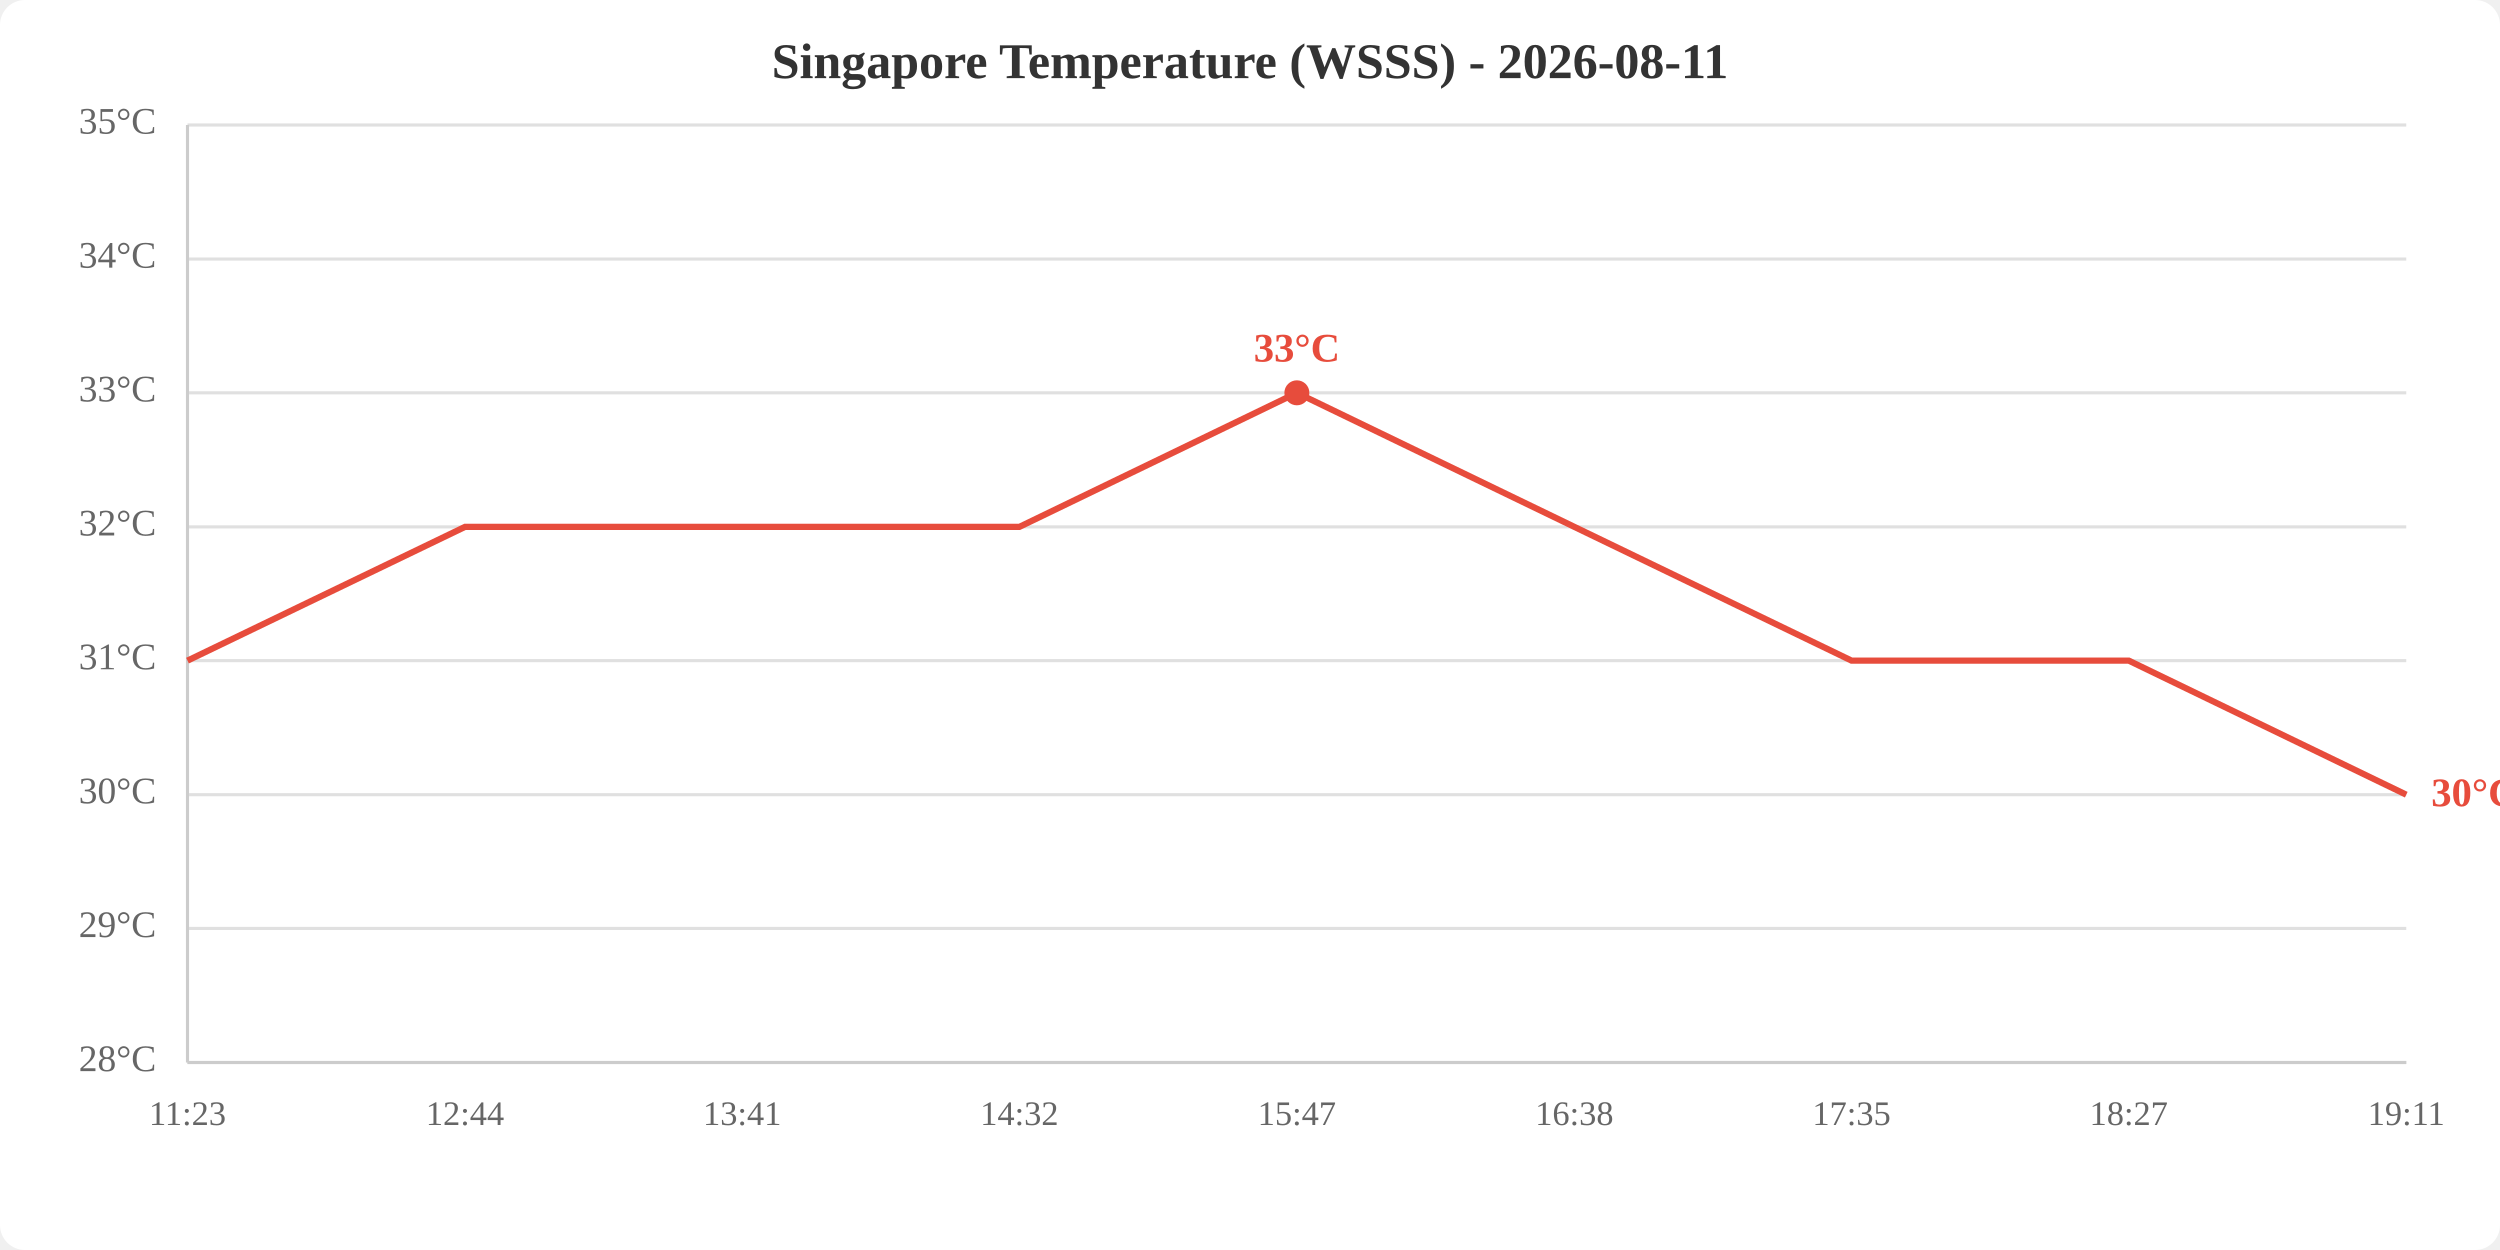
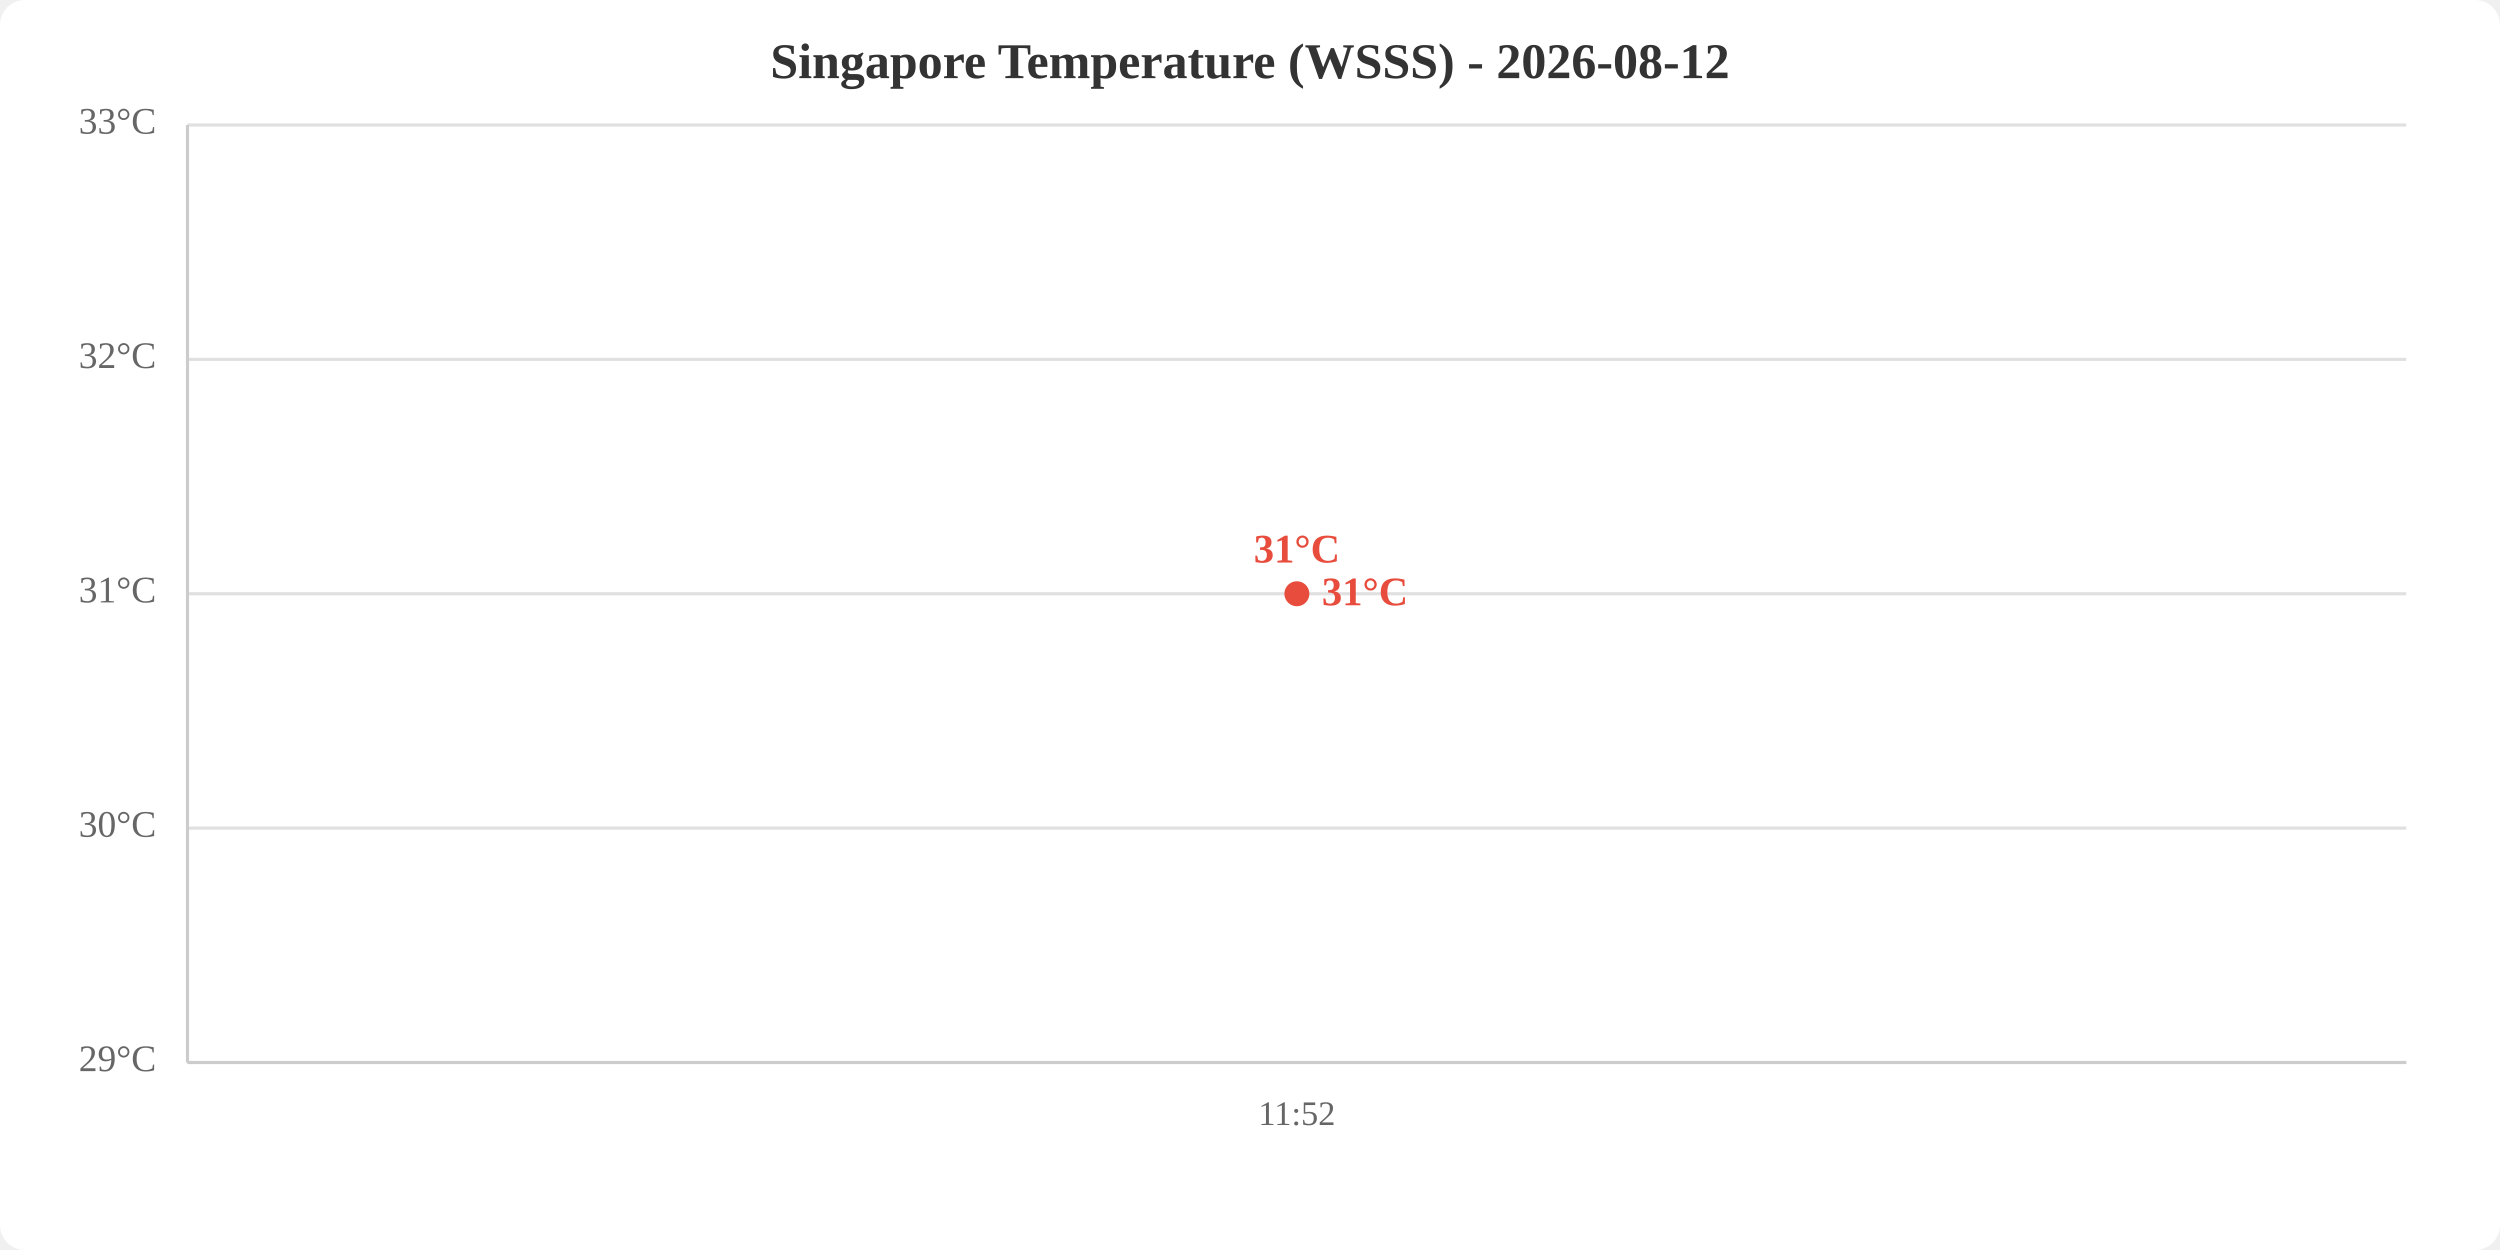
<svg xmlns="http://www.w3.org/2000/svg" viewBox="0 0 800 400" width="800" height="400">
  <rect width="800" height="400" fill="white" rx="8" />
-   <text x="400.0" y="25" text-anchor="middle" font-size="16" font-weight="bold" fill="#333">Singapore Temperature (WSSS) - 2026-08-11</text>
+   <text x="400.0" y="25" text-anchor="middle" font-size="16" font-weight="bold" fill="#333">Singapore Temperature (WSSS) - 2026-08-12</text>
  <line x1="60" y1="340.0" x2="770" y2="340.0" stroke="#e0e0e0" stroke-width="1" />
-   <line x1="60" y1="297.1" x2="770" y2="297.1" stroke="#e0e0e0" stroke-width="1" />
-   <line x1="60" y1="254.3" x2="770" y2="254.3" stroke="#e0e0e0" stroke-width="1" />
-   <line x1="60" y1="211.4" x2="770" y2="211.4" stroke="#e0e0e0" stroke-width="1" />
-   <line x1="60" y1="168.6" x2="770" y2="168.6" stroke="#e0e0e0" stroke-width="1" />
-   <line x1="60" y1="125.7" x2="770" y2="125.7" stroke="#e0e0e0" stroke-width="1" />
-   <line x1="60" y1="82.9" x2="770" y2="82.9" stroke="#e0e0e0" stroke-width="1" />
+   <line x1="60" y1="265.0" x2="770" y2="265.0" stroke="#e0e0e0" stroke-width="1" />
+   <line x1="60" y1="190.0" x2="770" y2="190.0" stroke="#e0e0e0" stroke-width="1" />
+   <line x1="60" y1="115.0" x2="770" y2="115.0" stroke="#e0e0e0" stroke-width="1" />
  <line x1="60" y1="40.0" x2="770" y2="40.0" stroke="#e0e0e0" stroke-width="1" />
-   <text x="50" y="340.0" text-anchor="end" dominant-baseline="middle" fill="#666" font-size="12">28°C</text>
-   <text x="50" y="297.1" text-anchor="end" dominant-baseline="middle" fill="#666" font-size="12">29°C</text>
-   <text x="50" y="254.3" text-anchor="end" dominant-baseline="middle" fill="#666" font-size="12">30°C</text>
-   <text x="50" y="211.4" text-anchor="end" dominant-baseline="middle" fill="#666" font-size="12">31°C</text>
-   <text x="50" y="168.6" text-anchor="end" dominant-baseline="middle" fill="#666" font-size="12">32°C</text>
-   <text x="50" y="125.7" text-anchor="end" dominant-baseline="middle" fill="#666" font-size="12">33°C</text>
-   <text x="50" y="82.9" text-anchor="end" dominant-baseline="middle" fill="#666" font-size="12">34°C</text>
-   <text x="50" y="40.0" text-anchor="end" dominant-baseline="middle" fill="#666" font-size="12">35°C</text>
-   <text x="60.0" y="360" text-anchor="middle" fill="#666" font-size="11">11:23</text>
-   <text x="148.8" y="360" text-anchor="middle" fill="#666" font-size="11">12:44</text>
-   <text x="237.5" y="360" text-anchor="middle" fill="#666" font-size="11">13:41</text>
-   <text x="326.2" y="360" text-anchor="middle" fill="#666" font-size="11">14:32</text>
-   <text x="415.0" y="360" text-anchor="middle" fill="#666" font-size="11">15:47</text>
-   <text x="503.8" y="360" text-anchor="middle" fill="#666" font-size="11">16:38</text>
-   <text x="592.5" y="360" text-anchor="middle" fill="#666" font-size="11">17:35</text>
-   <text x="681.2" y="360" text-anchor="middle" fill="#666" font-size="11">18:27</text>
-   <text x="770.0" y="360" text-anchor="middle" fill="#666" font-size="11">19:11</text>
+   <text x="50" y="340.0" text-anchor="end" dominant-baseline="middle" fill="#666" font-size="12">29°C</text>
+   <text x="50" y="265.0" text-anchor="end" dominant-baseline="middle" fill="#666" font-size="12">30°C</text>
+   <text x="50" y="190.0" text-anchor="end" dominant-baseline="middle" fill="#666" font-size="12">31°C</text>
+   <text x="50" y="115.0" text-anchor="end" dominant-baseline="middle" fill="#666" font-size="12">32°C</text>
+   <text x="50" y="40.0" text-anchor="end" dominant-baseline="middle" fill="#666" font-size="12">33°C</text>
+   <text x="415.0" y="360" text-anchor="middle" fill="#666" font-size="11">11:52</text>
  <line x1="60" y1="40" x2="60" y2="340" stroke="#ccc" stroke-width="1" />
  <line x1="60" y1="340" x2="770" y2="340" stroke="#ccc" stroke-width="1" />
-   <polyline points="60.0,211.4 148.8,168.6 237.5,168.6 326.2,168.6 415.0,125.7 503.8,168.6 592.5,211.4 681.2,211.4 770.0,254.3" fill="none" stroke="#e74c3c" stroke-width="2" />
-   <circle cx="415.0" cy="125.7" r="4" fill="#e74c3c" />
-   <text x="415.0" y="115.7" text-anchor="middle" fill="#e74c3c" font-size="13" font-weight="bold">33°C</text>
-   <text x="778.0" y="254.3" fill="#e74c3c" font-size="13" font-weight="bold" dominant-baseline="middle">30°C</text>
+   <polyline points="415.0,190.0" fill="none" stroke="#e74c3c" stroke-width="2" />
+   <circle cx="415.0" cy="190.0" r="4" fill="#e74c3c" />
+   <text x="415.0" y="180.0" text-anchor="middle" fill="#e74c3c" font-size="13" font-weight="bold">31°C</text>
+   <text x="423.0" y="190.0" fill="#e74c3c" font-size="13" font-weight="bold" dominant-baseline="middle">31°C</text>
</svg>
